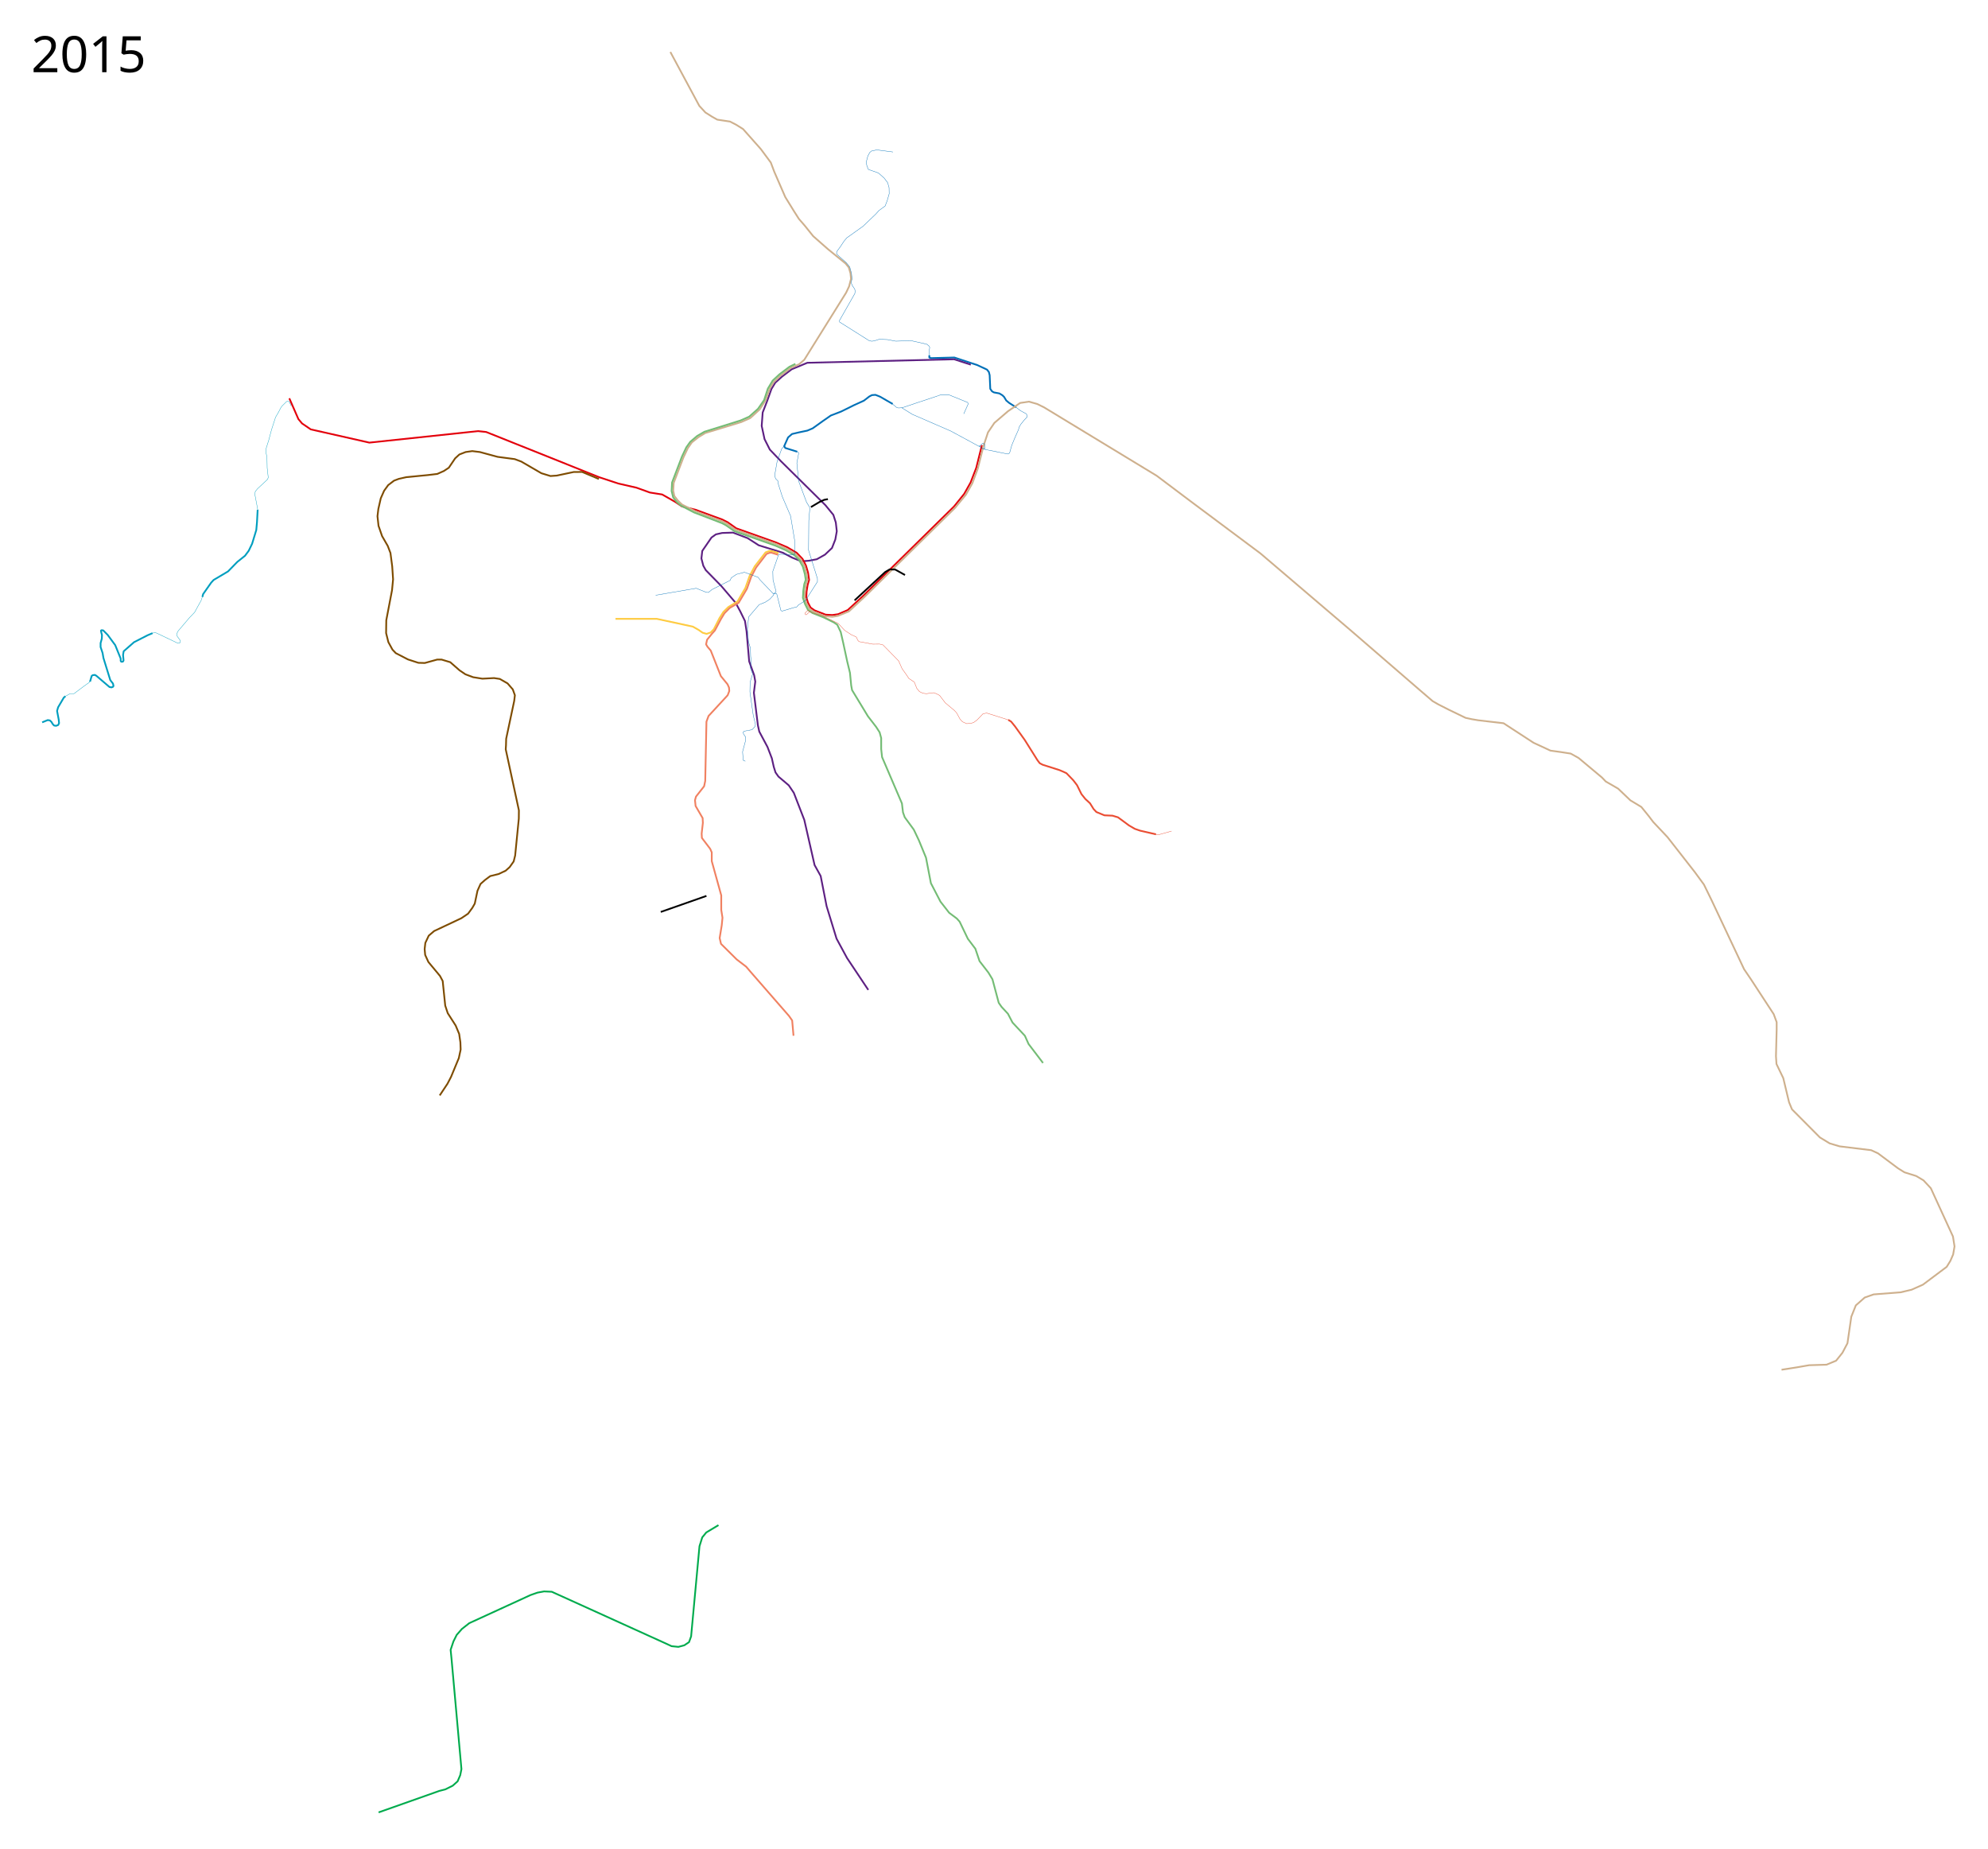
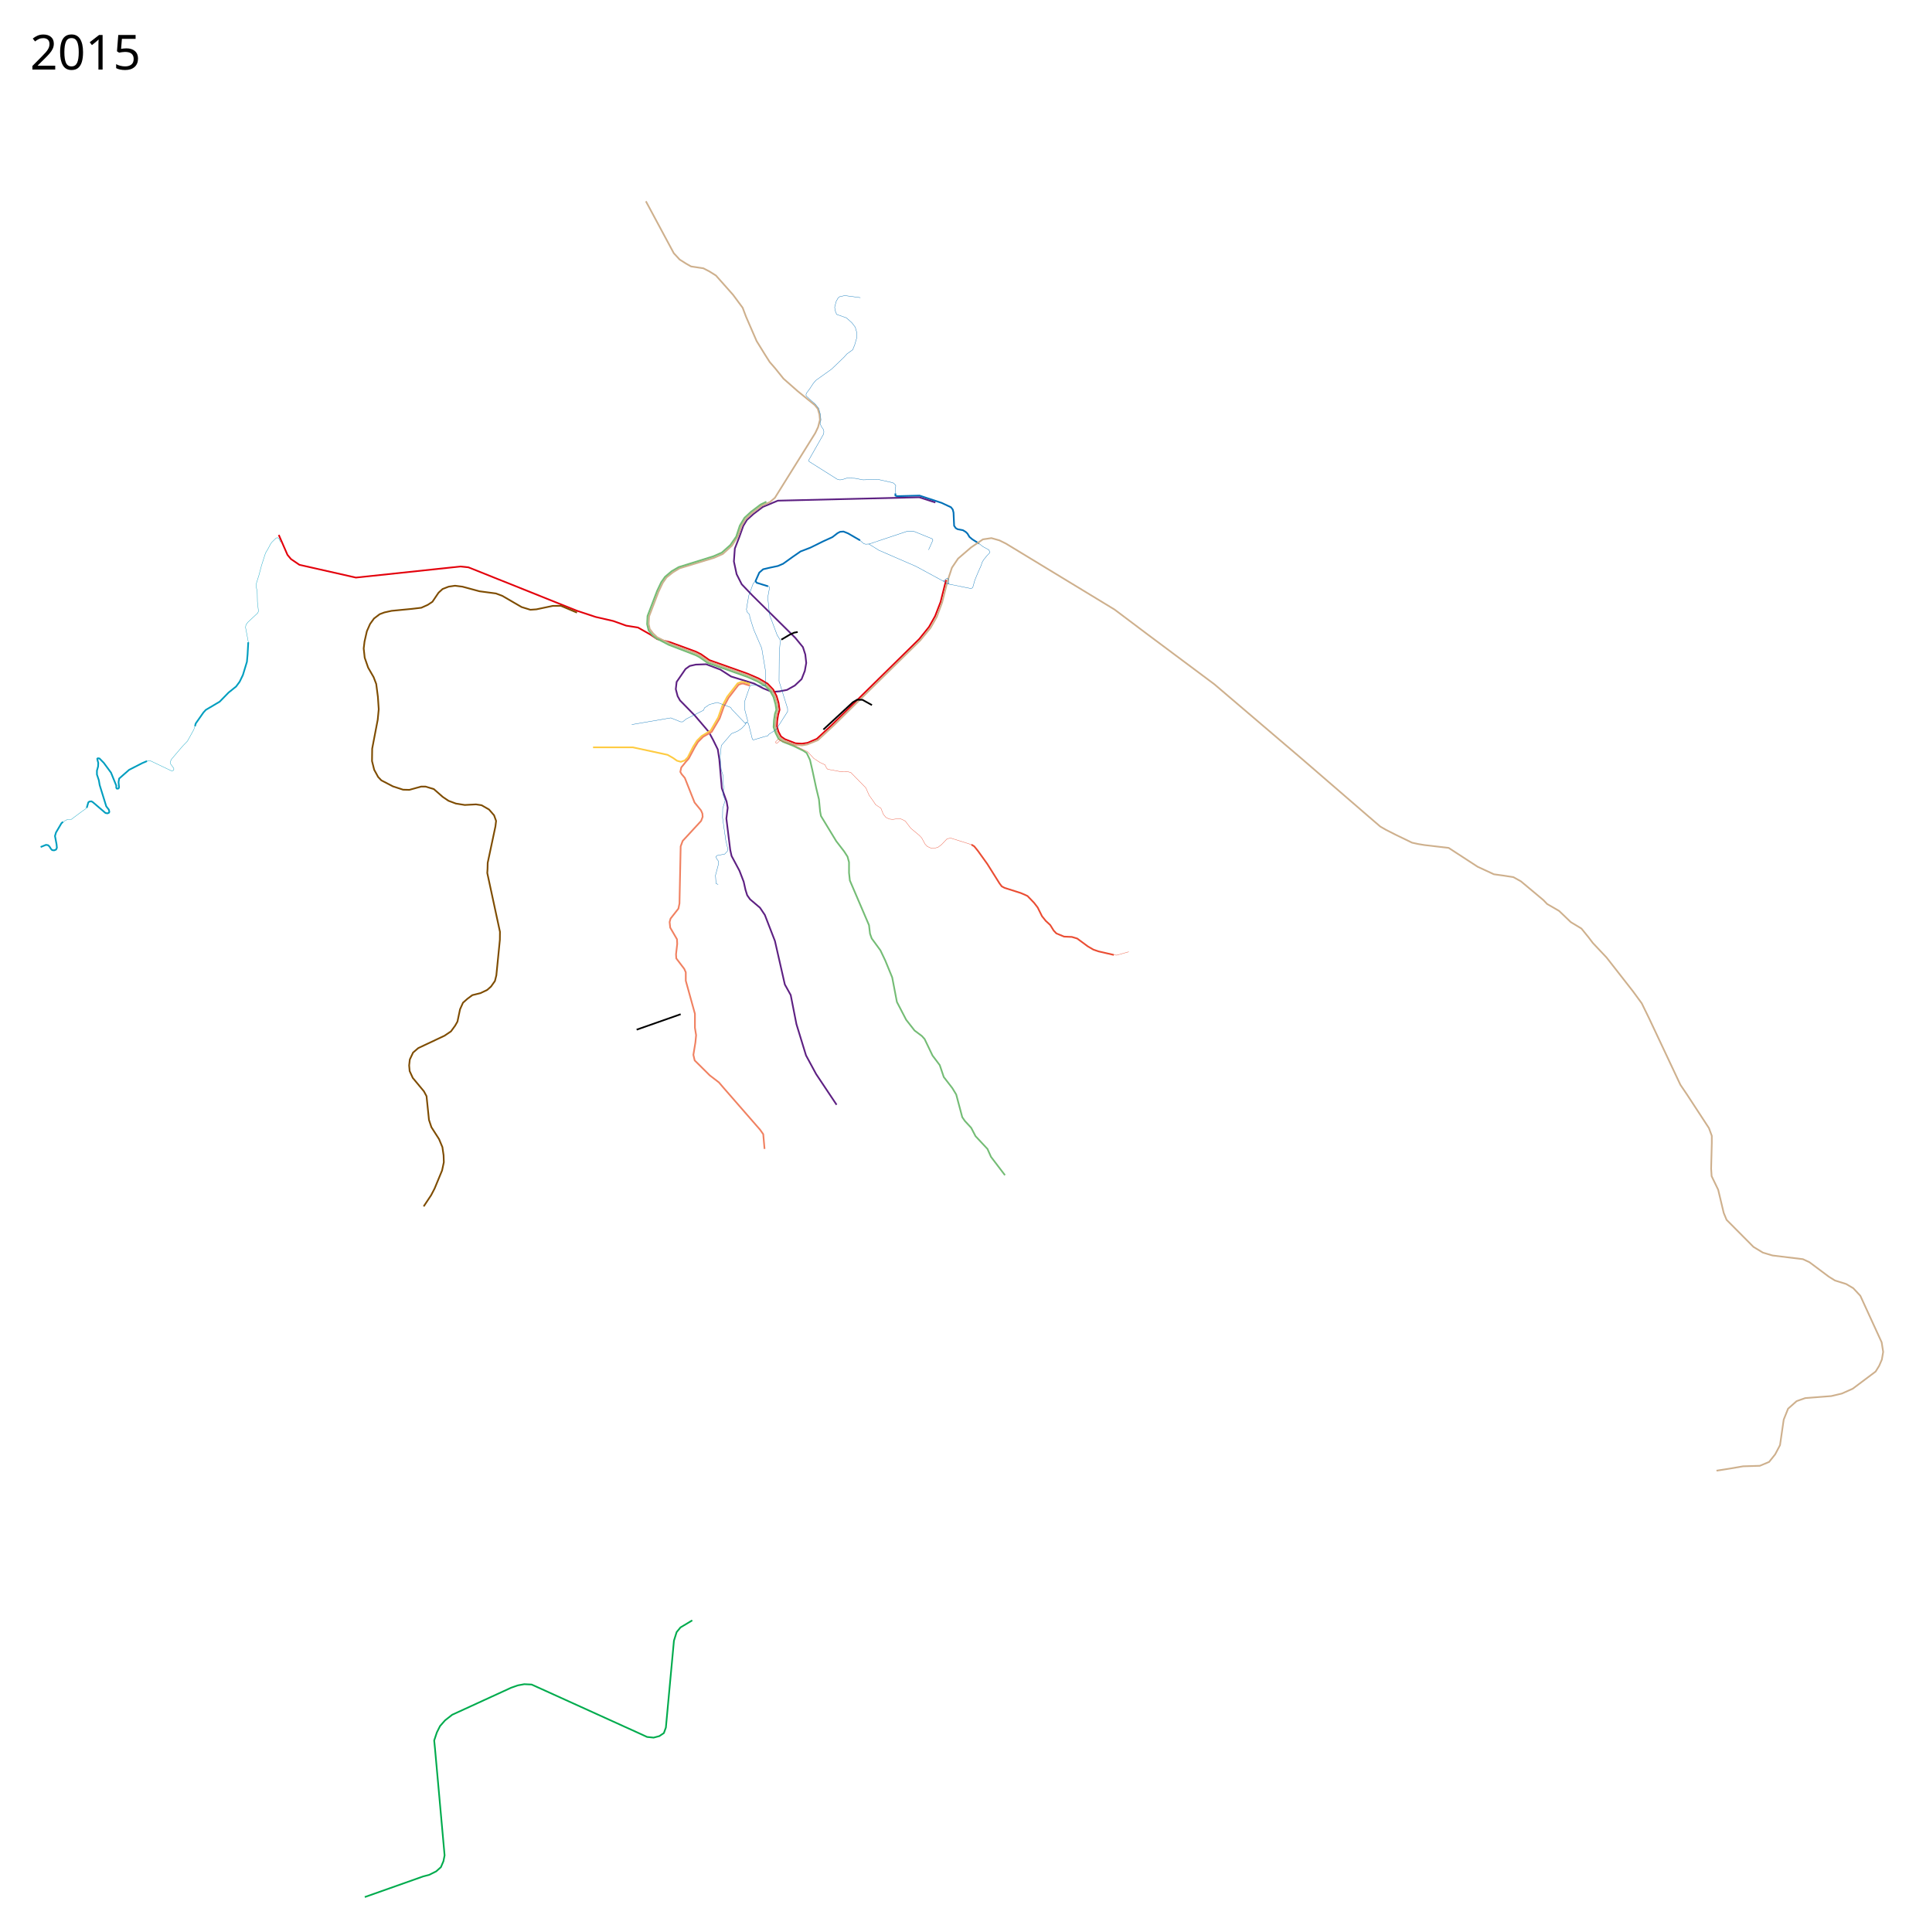
- <svg xmlns="http://www.w3.org/2000/svg" width="5700" height="5300">
+ <svg xmlns="http://www.w3.org/2000/svg" width="5700" height="5750" viewBox="0 -450 5700 5750">
  <path d="M2664.562 1018.489v6.491l4.738 1.755 67.021-1.755 65.97 21.756 27.72 12.983 5.264 6.843 2.281 9.123 1.755 39.126 4.912 7.018 5.44 3.158 15.79 2.982 8.422 5.089 5.088 4.912 6.027 10.097 8.535 7.097 19.826 12.633" fill="none" stroke="#0070b7" stroke-width="5" stroke-linejoin="round" />
  <path d="M2489.542 2838l-61-91.5-30-55.5-28.5-93-17-86.5-17.5-31.5-29.5-129.5-30-77.5-14.5-21.5-29.5-25-8.5-12-5-16-5.5-24.5-12.5-32.5-23.5-44-4-18-11.5-93.5 4-32-3.25-18.25-14.25-39.625-7.5-86.125-4.5-29.5-13.5-27.5-13.5-25-41-48-44.5-45.5-7-12.5-5.5-21 2.5-21.5 26.5-38.5 12.5-8.964 17.91-4.05 31.114-1.061 42.072 15.91 31.82 20.506 68.943 21.213 26.87 14.142 26.517 10.607 21.92-1.768 22.274-4.243 23.334-13.081 20.153-19.092 9.546-24.395 4.243-23.688-2.829-25.102-7.071-21.92-22.627-27.578-127.633-126.218-31.82-33.234-15.203-30.053-8.131-37.83 2.828-38.537 12.784-32.9 12.349-34.508 10.852-17.859 19.242-17.37 27.861-21.176 44.898-18.67L2735.542 1030l48 15.5" fill="none" stroke="#5d2082" stroke-width="5" stroke-linejoin="round" />
  <path d="M829.542 1142l26 59.5 10.5 12.5 25 17 168 38 311.5-33 23.5 2.5 324.25 129.75 54.469 17.96 52.326 12.021 38.184 13.789 35.355 5.657 36.062 20.506 20.964 13.867 39.091 9.543 76.445 27.96 15.177 7.67 24.53 17.356 113.953 40.512 32.97 14.172 26.358 15.503 16.776 17.483 9.856 19.11 6.011 20.415 2.987 20.872-4.255 14.716-2.932 18.561-.677 16.276 4.64 15.428 7.308 14.044 11.374 8.101 31.997 12.443 19.092 1.06 16.44-2.298 27.93-12.02 42.604-39.245 262.16-257.74 29.168-36.24 18.208-32.35 16.263-42.073 16.264-65.054" fill="none" stroke="#e3000b" stroke-width="5" stroke-linejoin="round" />
  <path d="M1922.042 149l83 154.5 17.5 19 19 12 15 8.5 36.5 5.5 17.5 9 20 12.5 51 57.5 28.5 38.5 10 26.5 31.5 72.5 25 40.5 14 22 16.5 19 24.5 30.5 42 37 51 41.5 9 11 5 17 1.5 16-5.5 21.5-8.5 18-120 192.5-14.793 12.672-23.768 10.292-30.353 23-19.086 18.208-11.121 18.328-11.854 33.5-17.025 26.5-26.879 24.53-26.005 11.561-103.116 31.409-19.591 11.944-18.909 15.056-11.44 16.384-12.5 26.353-28 73.233-1.317 22.207 3.171 15.348 10.03 13.03 12.056 11.445 38.5 19.5 78.25 29.25 11.447 6.288 24.803 17.212 119 42 28 12.75 25.25 15 15.25 15.25 10.5 19.75 6 21.5 2.5 17.25-4.381 14.293-2.869 17.957-.75 18.25 5.25 17.5 8.5 15.25 12.75 8.75 30.975 12.06 22.013 2.092 15.91-2.829 31.466-12.727 47.348-43.998 257.077-252.808 31.034-37.684 18.353-32.45 15.823-42.621 16.67-65.754 12.581-38.031 18.25-27 39-33.5 35-23.75 25.25-3.75 23.75 6.75 19.75 9.75 322.75 196 99 74.5 198.25 148 259.5 221.25 197 170.25 37.25 32 16.5 9.5 29 14.75 49 23.75 18.5 4 18 3 72.5 8.5 23 15 63 41 48.5 22.5 29 4 29 4.5 22.5 12.5 67 56 11 11.5 35.5 20.5 35 33.5 31.5 19 21.5 26.5 12.5 16.5 41 43.5 78.5 100.5 26 35.5 22 45 93 197.5 20 29.5 65 99.5 8.5 23v21.5l-2 76 1.5 22.5 19.5 40.5 16.5 69 8.5 20.5 80 80.5 28 17 28.5 8.5 90.5 11 19.5 9 57.5 43 18.5 11.5 33.5 10.5 21 12.5 21 22.5 63.5 138.5 4.5 28.5-4 23-8 18.5-10.5 17-68 51-32.5 14.5-31.5 7.5-77.5 6-25.5 9-25.5 22.5-13 32.5-11 76-14.5 27.5-18 22.5-27.5 11.5-50 1.5-34.5 6-44.5 7" fill="none" stroke="#ceb08d" stroke-width="5" stroke-linejoin="round" />
  <path d="M1717.042 1373.25l-48-20.25-24.25.25-48.5 10.25-18 1.25-26-8-57.75-33.5-18.75-7-49-6.5-50.75-13.75-22-2.75-19 2.75-18 7-12 11-18.25 27-14 9.25-19 8.5-27 3.25-61.75 6-21.25 4.75-14 5.25-16.75 12.75-11.75 16.25-9.5 21.5-7 30.75-2.5 20.75 3 27.5 10.25 29.5 16.25 28.25 7.75 20.25 5 38.25 2.5 37.25-3 31-16.5 86.25-.5 36.75 6.5 26 11.75 21.5 9.5 10 34.75 18 30 9.75 18.5.5 35.25-9.75h13l24.75 7.5 26.5 23.25 17 11.5 22 8.25 26.5 4.25 33.5-1.75 16.5 2.5 22.25 12.75 15 17.25 6 16.75-2 16.5-23 108.25-.5 18.5-.75 11.75 37.75 175-.25 23.75-10.5 105.75-4.25 17-11.5 16.25-11.5 10.25-20 9.5-24.25 6-14.75 11-13 11.5-8.75 19.5-7.75 36.75-7 12.25-12.25 16.75-19.25 13-78 36.75-15.5 13.25-9.75 20.75-2 17.75 1.5 16.75 9.25 20.25 33.25 40 7.75 14.5 7.25 70.5 7.25 21.75 22.75 35.5 10 24 3.5 24.25.75 20.5-5.25 24.5-22.25 53.75-10.25 19.75-22.25 33.5" fill="none" stroke="#7e4c00" stroke-width="5" stroke-linejoin="round" />
  <path d="M2060.042 4372.5l-35 21-11.5 14-8 25.5-24 258.5-6 16.5-13.5 9-17 4.5-19.5-2-15-7-328.5-149-22-1-19 3.5-20 7-175.5 80.5-21 16.5-15 17-9.5 19-8 24 2.5 25 28.5 317-3.5 17.5-7.5 17.5-14 12.5-21 10.5-17.5 4.5-174 61.5" fill="none" stroke="#00ab4d" stroke-width="5" stroke-linejoin="round" />
  <path d="M1764.792 1774.25h118.5l103.25 22.25 16.25 9.25 11.75 8.25 11.5 3.25 11.625-4 9-9.25 16-31.5 11.375-18 14.25-14.125 26.375-16 22.5-38.75 12.125-34.375 14.75-27.75 31-39.875 11.25-4.125 6.875.5 19.125 5.5" fill="none" stroke="#fecb42" stroke-width="5" stroke-linejoin="round" />
  <path d="M2990.542 3047.5l-41.5-54.5-10.5-23.5-35.5-38-13-25-18.5-20-8-11.5-18-67.5-11.5-19-25.5-33-12-35.5-21.5-28.5-23.5-49-8-9-22-16.5-25-32-27.5-53-14-73-20.5-50-14.5-30.5-26-35.5-5-14-3-25.5-57-133-2.5-23V2116l-4.5-16.5-10-15.5-23.5-30.5-45.5-75-2.5-13.5-3.5-36-8-33-11.5-53.5-7-30.5-10-21-9.625-6.5-29.625-14.5-31.25-12.25-13.25-9-8.69-17.25-6.03-17.513 1.177-20.646 2.823-18.816 4.177-12.11-2.543-16.556-5.914-21.42-10.75-19.439-13.25-13.25-24.75-14.25-29.81-13.19-117.424-41.451-24.572-17.147-10.606-5.657-80.257-30.76-38.162-19.837-11.689-10.214-10.43-13.259-4.42-18.384 1.238-24.219 28.461-74.6 12.375-26.162 11.313-15.91 19.8-16.794 21.036-12.198 103.237-32.173 24.926-10.96 25.279-22.45 17.5-25.103 10.784-32.88 13.789-22.982 19.268-17.854 28.992-21.92 16.97-8.132" fill="none" stroke="#74bc75" stroke-width="5" stroke-linejoin="round" />
  <path d="M2275.16 2969.423l-3.889-43.84-9.192-13.082-110.309-126.572-12.374-14.496-27.224-20.86-44.901-44.548-3.89-16.617 6.011-36.77 2.122-21.566-3.536-22.274v-41.719l-27.224-98.288v-25.102l-4.596-10.253-23.688-31.113-.707-12.374 3.536-30.76-.708-13.788-20.152-34.648-1.768-16.617 2.829-10.253 23.334-29.699 3.182-15.203 3.536-170.059 6.01-16.263 54.8-59.397 4.597-12.021-.707-9.9-4.243-9.545-19.092-23.335-28.991-73.185-9.546-11.314-3.89-6.718 2.83-13.081 13.999-17.346 8.393-9.301 17.409-32.804 10.059-16.53 15.16-15.28 25.594-14.861 23.665-39.99 12.41-34.915 14.06-26.403 29.814-38.682 8.709-3.266 4.97-.447 19.408 6.101" fill="none" stroke="#f08161" stroke-width="5" stroke-linejoin="round" />
  <path d="M2890.792 2063.75l8.25 5 11 13.5 28 39 36.25 57.75 6.75 9 8.5 4.5 48 15.25 11.75 5 8.5 4 19.5 20.25 10.75 14 12.75 25.75 11.25 14 13.25 12.25 10.25 16.5 8 8.5 23 9.5 23.25 1 15.75 4.75 31.5 23.25 16.75 9.75 15.25 5.25 45.5 10.5" fill="none" stroke="#ea4d33" stroke-width="5" stroke-linejoin="round" />
  <path d="M3314.542 2392l8.75.75 35.75-10M2890.792 2063.75l-61.75-19.5-10.75 2.25-16.75 17.5-10 7.5-7 2-12.75 1.25-12.25-5.5-6.5-6.75-10.25-18.75-6.5-7-26-21.75-16.25-21.25-9.5-5-7.75-2.75-20.75 2.75-10-1.25-9.75-4.75-7.75-9.5-7-17.75-15.75-10.5-6.75-10.25-12.5-17.5-10-22.5-44.75-45.75-10-2.5-19.25.25-39.5-7.25-3.5-3.75-4.25-9.25-3.25-1.75-12-5.5-18.5-12.25-18.25-19.75-12.75-6.125-30.875-15-25.625-8-12.625-4.375-3.875-3.5-2.25.375-7.125 7.125-.375 1.875 2.125 2.5 2 .375 7.875-7.25 3.5-.75" fill="none" stroke="#ea4d33" stroke-linejoin="round" />
  <path d="M1894.542 2614.5l131-46" fill="none" stroke="#000" stroke-width="5" stroke-linejoin="round" />
  <path d="M2559.417 1158.101l-35.625-20.601-6.625-2.75-7.125-2.75-10 .75-7.625 4-15.375 11.875-28.75 13.125-36.625 18.125-29.5 11.375-22.875 15.875-29.125 20.875-15.25 6.5-23.75 5-20.25 4.75-11.375 9.875-6.625 14.875-4.5 10.25 3.25 5.125 34.125 10.625" fill="none" stroke="#0070b7" stroke-width="5" stroke-linejoin="round" />
  <path d="M2557.704 1157.181l12.963 10.944 5.375 1.5 10.5-.625 111.125-37.125h22.875l53.875 21.875 1.75 4-12.875 28.75" fill="none" stroke="#0070b7" stroke-linejoin="round" />
  <path d="M2585.633 1169.16l30.159 18.715 110.25 47.875 80.75 43.75 4.5-2.5 6.25-6h2.75l3.25 3.75-.125 10.25-3.5 2.125-12.875-7.625M2248.417 1279.25l-7.125 7.5-13 35.75-5.25 29.5-1.75 12 2.5 8.25 6.75 6.75.75 7.75 11.75 37.25 23.75 55.25 11.5 69.25-.125 40.375-2.375 2.125-24.625-1.75-15.375-.125-3.625 1.75-16.375 47.125.625 24.5 8.75 33.25-1.625 3.75-4.25 1.25-1.625 5.75-10.5 11.375-13.125 8.625-17.375 7-30.125 35.25-3.5 34.875 3 36.25 5.625 18.5.625 23.25 1.375 13.125-2.25 19.875 6.5 17.625-7.25 23.75-.5 27.5 9.5 67 6.375 26.625-1.25 5.875-8.375 9-22.75 4.25-3.25 3.5 2.25 6 5.25 7.25v9.375l-8.75 32.875 1.625 24.25 6.25 2.875" fill="none" stroke="#0070b7" stroke-linejoin="round" />
  <path d="M2285.792 1295l2.98.878 1.06 4.42-5.126 27.576 5.303 51.796 22.628 60.457 7.601 12.198 1.768 4.596-3.005 35.532-.707 84.853 25.456 81.494v9.016l-34.295 53.74-20.683 13.258-4.596 5.48-10.43 2.298-31.643 9.546-3.182-2.12-11.844-47.377-2.475-1.06-7.07 1.06-39.245-41.012-4.243-6.364-39.598-14.673-22.98 6.01-14.85 10.077-3.182 7.248-51.619 25.986-10.43 8.485-6.364-.177-28.814-11.667-116.32 19.976" fill="none" stroke="#0070b7" stroke-linejoin="round" />
  <path d="M2325.042 1453.75l24.5-14.5 13.5-6.25 10.75-2M2450.292 1721.25l87.75-81.25 12.75-7.5 15.75.25 28.25 15.75" fill="none" stroke="#000" stroke-width="5" stroke-linejoin="round" />
-   <text x="89.453" y="206.961" style="line-height:125%;-inkscape-font-specification:Sans" font-weight="400" font-size="144px" font-family="Sans" letter-spacing="0" word-spacing="0">
-     <tspan x="89.453" y="206.961">2015</tspan>
+   <text x="89.453" y="-243.039" style="line-height:125%;-inkscape-font-specification:Sans" font-weight="400" font-size="144px" font-family="Sans" letter-spacing="0" word-spacing="0">
+     <tspan x="89.453" y="-243.039">2015</tspan>
  </text>
  <text x="89.453" y="5197.961" style="line-height:125%;-inkscape-font-specification:Sans" font-weight="400" font-size="144px" font-family="Sans" letter-spacing="0" word-spacing="0" />
  <path d="M738.77 1461.52l-1.985 36.227-1.985 21.835-11.91 39.203-9.677 20.098-10.67 14.392-22.33 17.865-26.302 27.045-41.437 24.564-7.195 7.94-22.828 32.505-2.233 8.188M120.94 2070.913l15.88-6.45 6.204.992 4.218 3.97 4.466 7.195 3.474 3.474 5.707.744 5.955-2.233 2.48-5.459-.992-10.173-4.714-24.812 2.978-10.421 16.376-27.79 4.714-3.97M258.153 1954.295l4.715-16.376 2.977-2.233 6.203-.745 4.218 2.482 37.715 32.256 5.955.992 4.218-1.737 1.24-2.729-1.488-6.451-7.692-9.925-19.601-63.272-2.482-14.391-5.707-17.12v-11.414l3.474-12.406.496-10.67-1.985-7.444-.992-4.962 1.737-1.489 4.962.745 12.655 12.902 21.586 29.279 15.632 38.459v6.451l1.489 2.481 3.226.249 2.295-.961 1.228-2.983-1.403-15.615 1.754-10.527 29.651-25.966 38.775-19.826 14.387-6.141" fill="none" stroke="#009ebf" stroke-width="5" stroke-linejoin="round" />
  <path d="M437.39 1815.208l7.194-1.755 5.264 1.93 60.179 28.774 4.386-.35 2.807-2.457v-4.562l-9.825-13.685-.35-6.667 3.684-7.369 32.984-38.774 14.212-14.738 18.773-34.037 4.035-11.931M258.153 1952.19l-1.827 3.904-14.562 10.352-30.002 22.458h-11.23l-12.846 7.076M739.514 1464.002l-3.474-18.61-5.334-28.162 1.24-7.94 6.08-7.815 28.906-27.046 2.233-5.21-3.102-27.542-.62-31.14-2.73-12.53.497-12.779 7.32-23.2 7.815-29.402 11.786-36.598 7.816-13.275 8.064-15.26 3.598-4.342 12.282-12.034 4.094-.744 3.722 2.233 5.335 11.414" fill="none" stroke="#009ebf" stroke-linejoin="round" />
  <path d="M2913.35 1167.797l12.107 9.298 17.545 9.65 2.105 5.264v3.333l-8.948 9.475-9.299 11.58-4.561 7.72-2.106 7.719-10 22.458-9.3 22.457-5.789 20.703-1.58 2.281-3.859 1.93-65.618-13.159-4.13-1.381M2823.417 1285l.63 3.506M2809.66 1277.804l.35 3.333M2664.562 1018.489l-.701-11.756 1.93-10.702-2.632-4.562-6.141-4.737-44.564-10-44.214 1.403-23.861-4.562-23.51-.877-14.036 4.562-7.545 1.052-7.72-1.93-84.04-52.986-.702-4.21 44.214-77.725.701-6.491-.877-5.79-7.193-10.703-3.334-8.421 2.632-10.089-1.492-16.229-5.088-18.51-9.825-12.018-26.931-24.037-1.14-3.333.438-2.808.965-2.807 9.474-12.72 10.615-16.141 7.895-9.387 46.67-33.336 36.493-34.914 9.3-10.352 17.369-12.632 5.79-14.563 5.965-20.703-.35-17.545-4.036-14.211-10-13.159-16.318-14.562-23.861-8.422-5.264-1.93-4.386-11.404-1.403-10 4.386-16.844 5.614-10.352 4.913-4.035 15.264-3.333 46.319 6.14" fill="none" stroke="#0070b7" stroke-linejoin="round" />
</svg>
